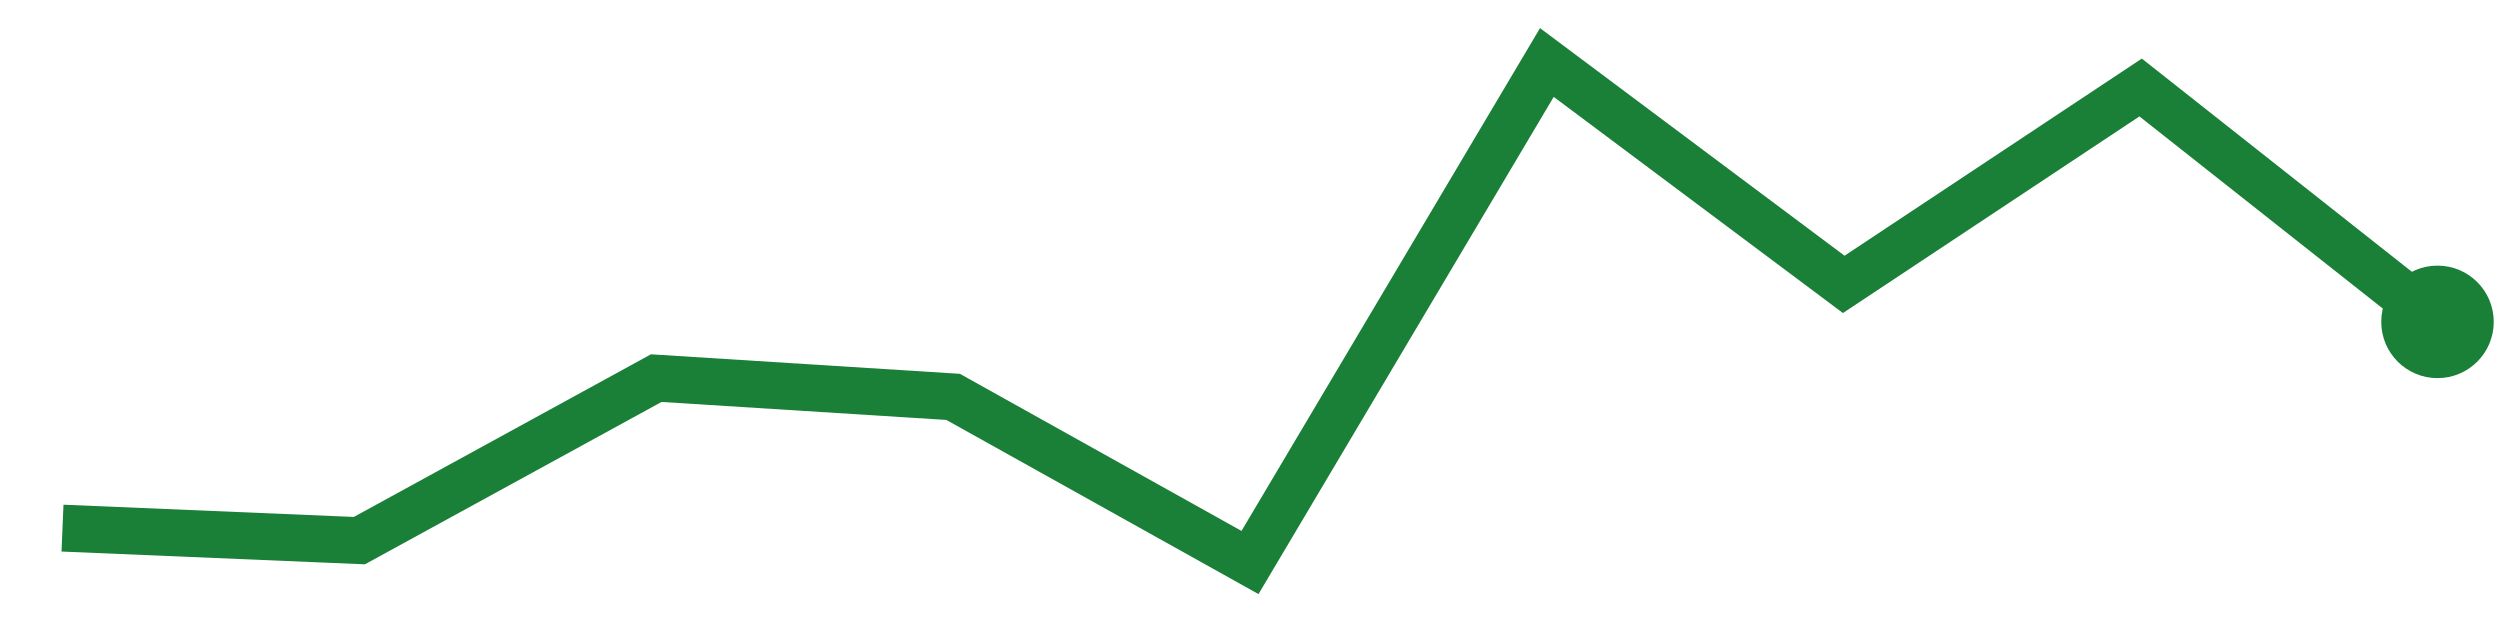
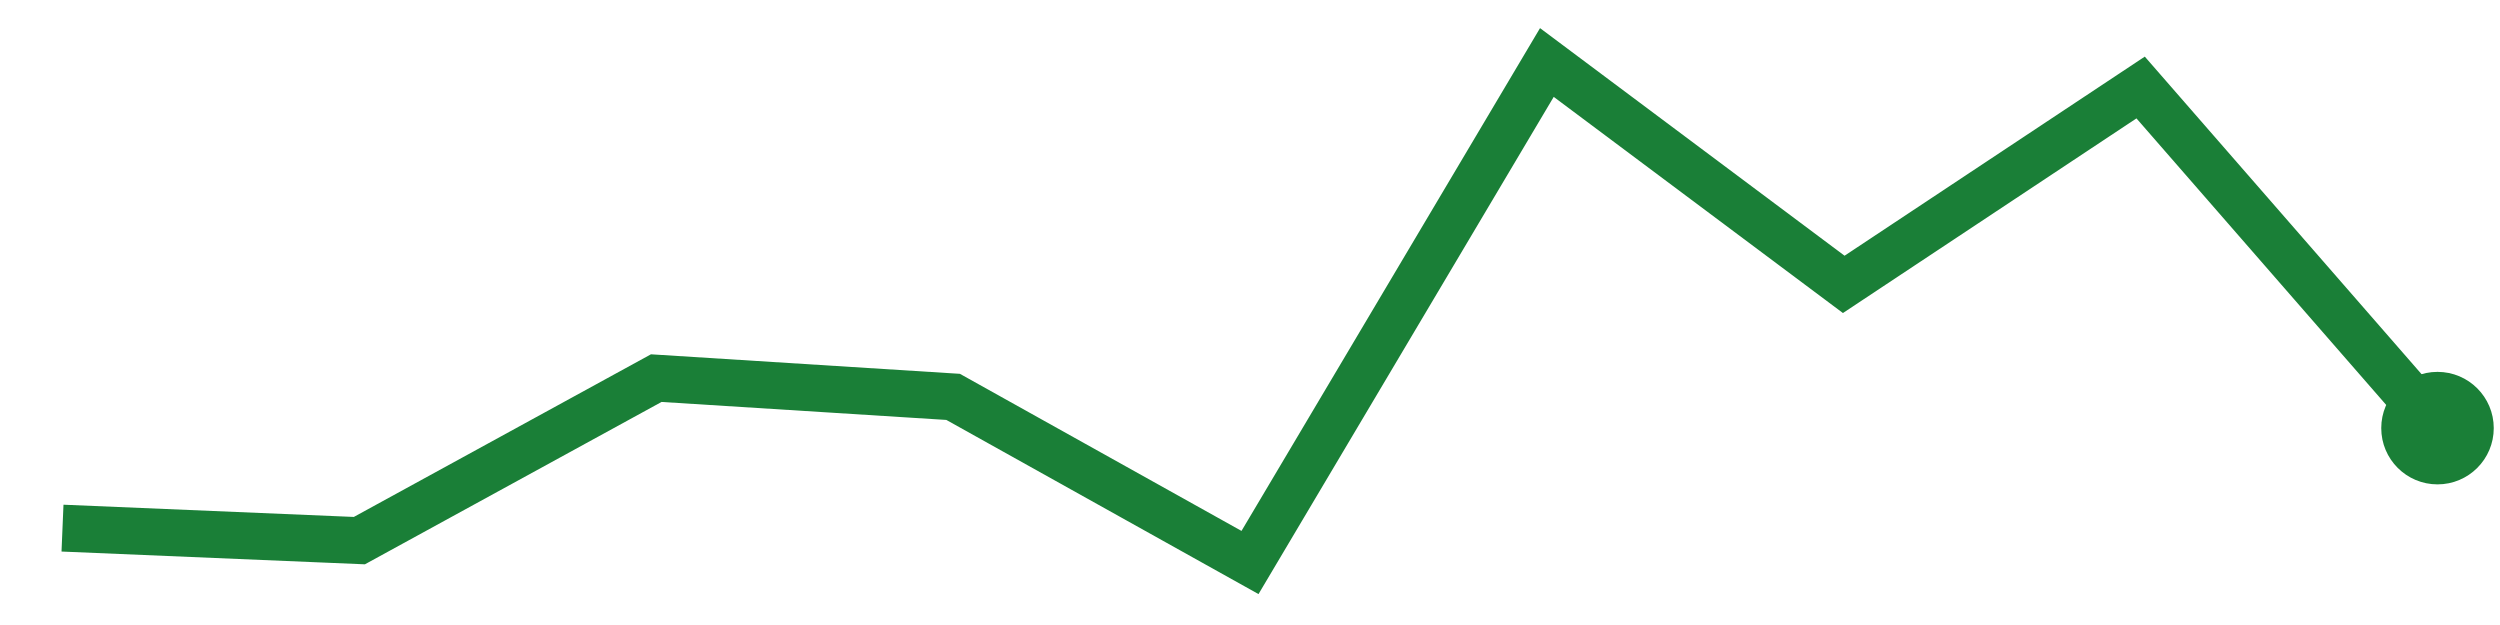
<svg xmlns="http://www.w3.org/2000/svg" viewBox="0 0 80 20" width="80" height="20" role="img" aria-label="trend">
-   <polyline points="2.0,16.9 11.5,17.3 21.0,12.1 30.5,12.7 40.0,18.0 49.5,2.0 59.0,9.1 68.5,2.8 78.0,10.3" fill="none" stroke="#1a7f37" stroke-width="1.5" />
-   <circle cx="78.0" cy="10.3" r="1.8" fill="#1a7f37" />
+   <polyline points="2.0,16.9 11.5,17.3 21.0,12.1 30.5,12.7 40.0,18.0 49.5,2.0 59.0,9.1 68.5,2.8 78.0,13.7" fill="none" stroke="#1a7f37" stroke-width="1.5" />
+   <circle cx="78.0" cy="13.7" r="1.8" fill="#1a7f37" />
</svg>
